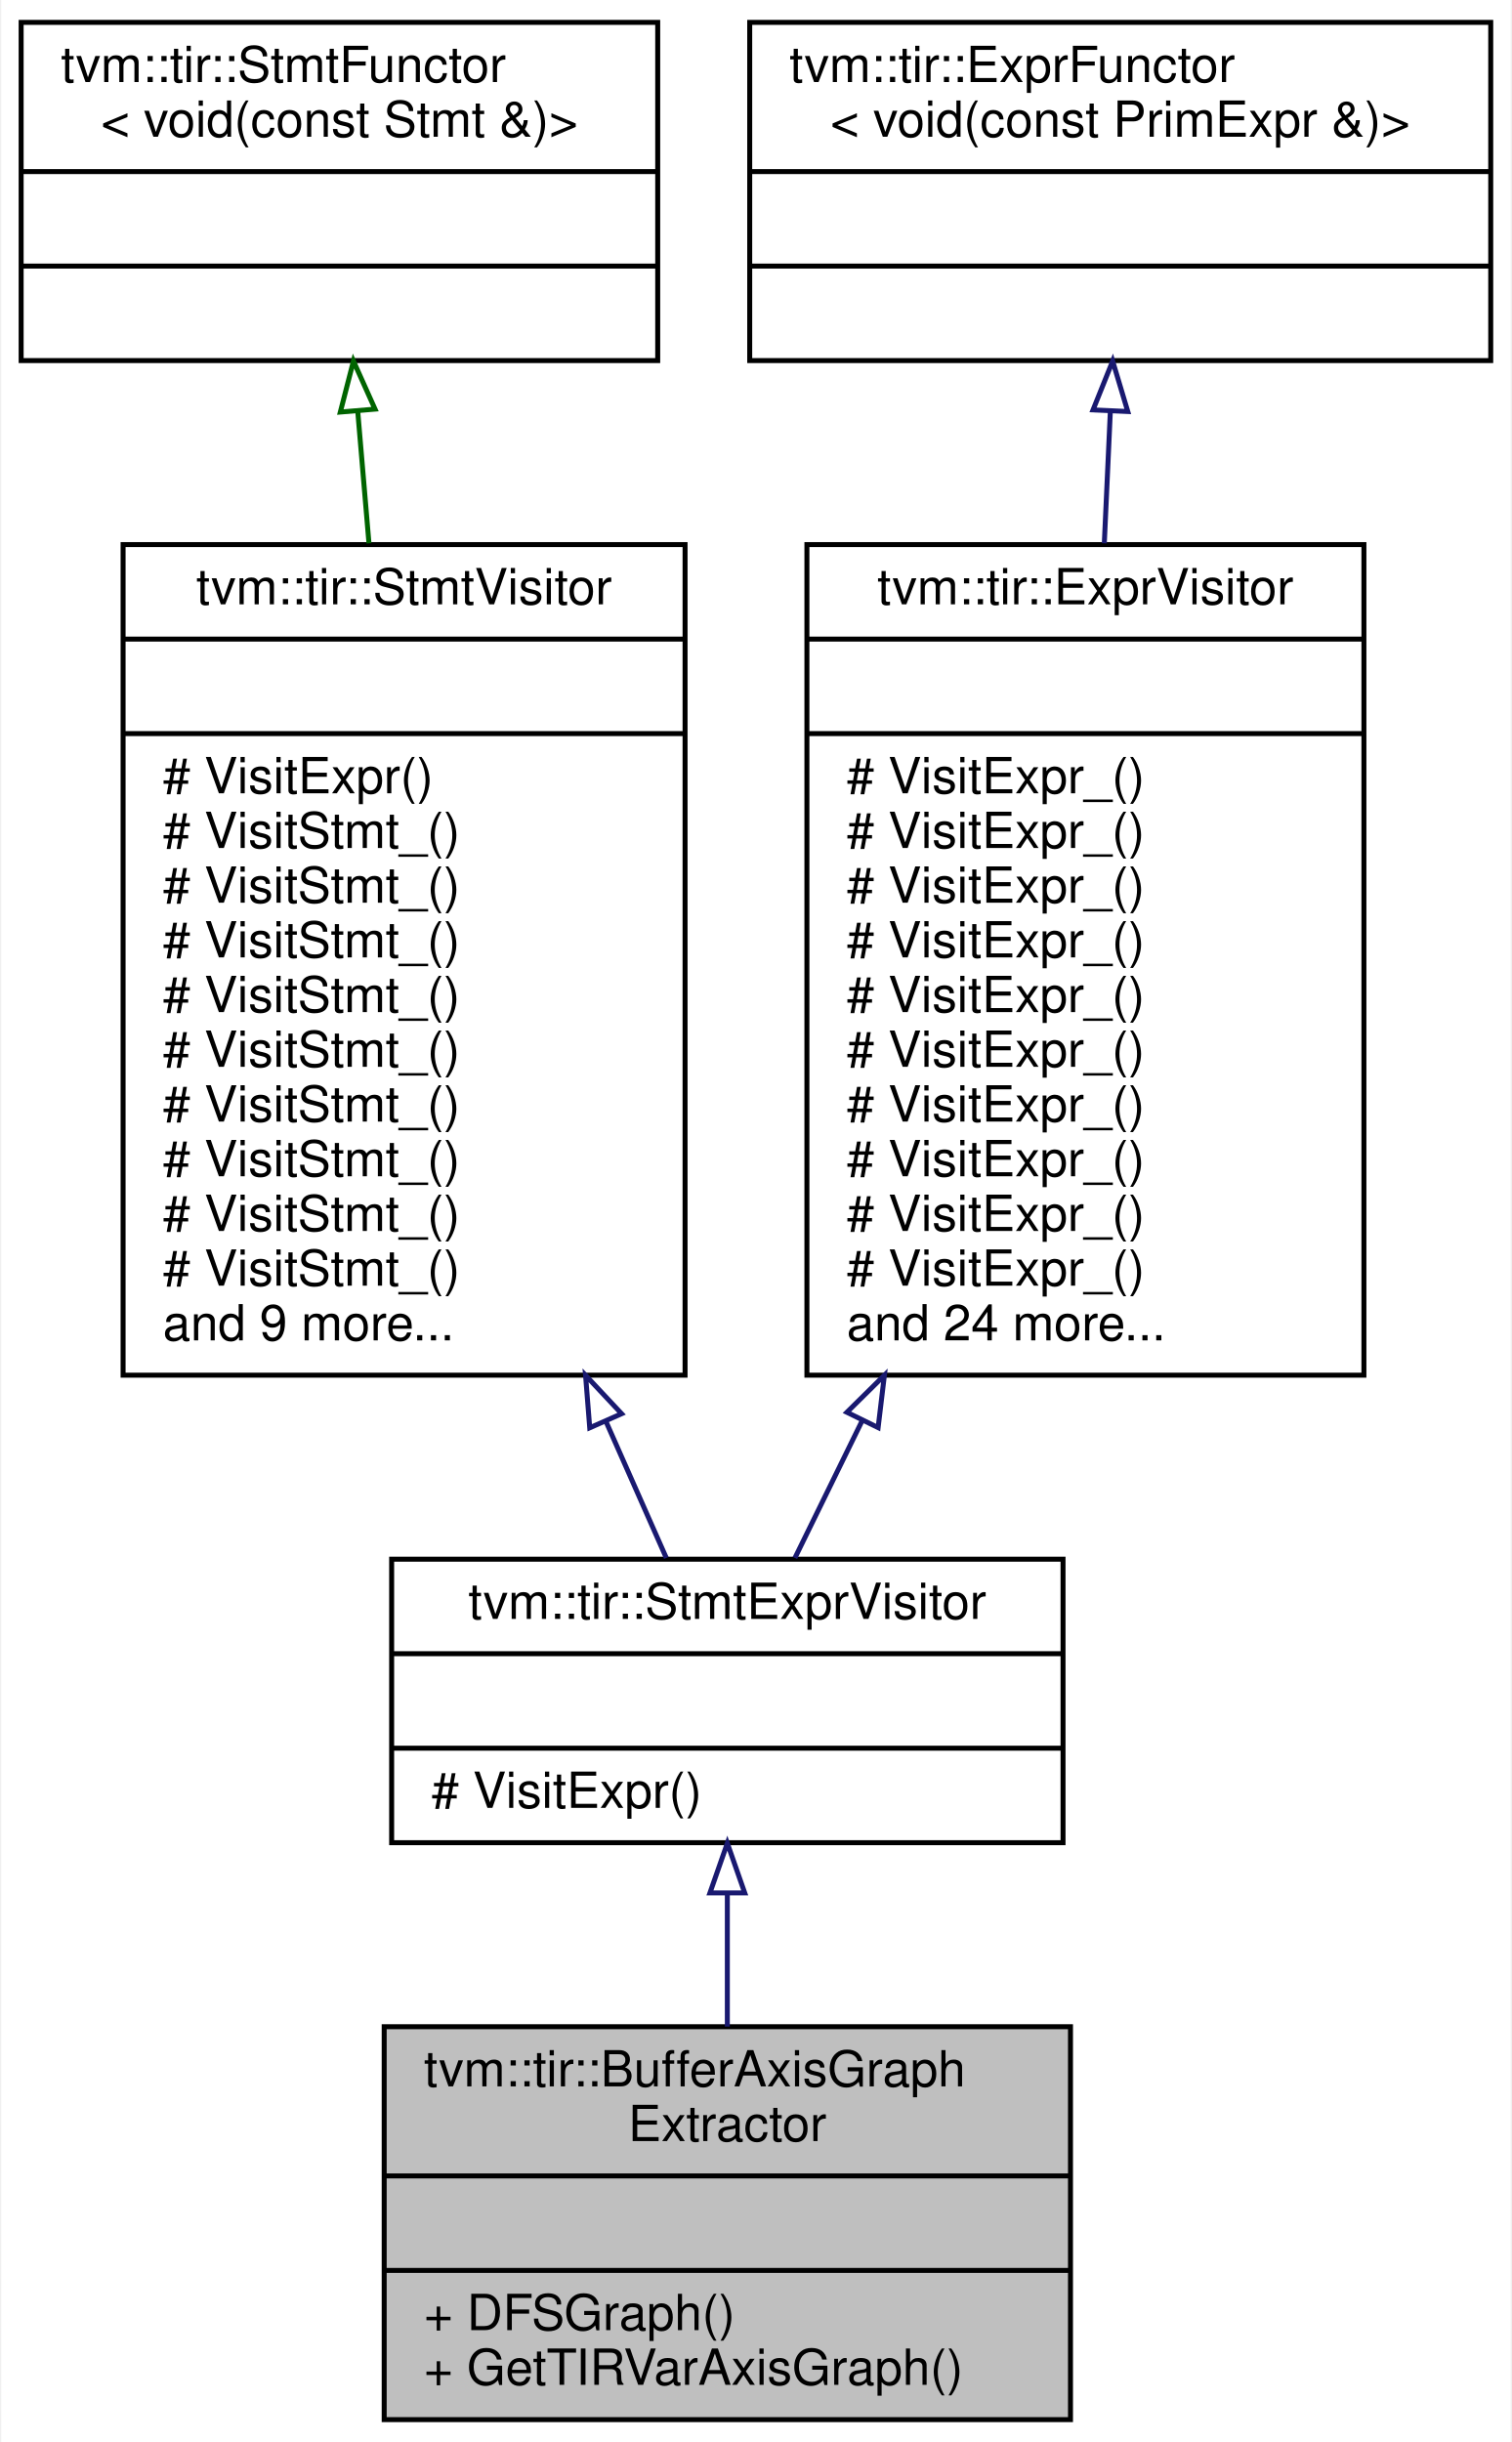
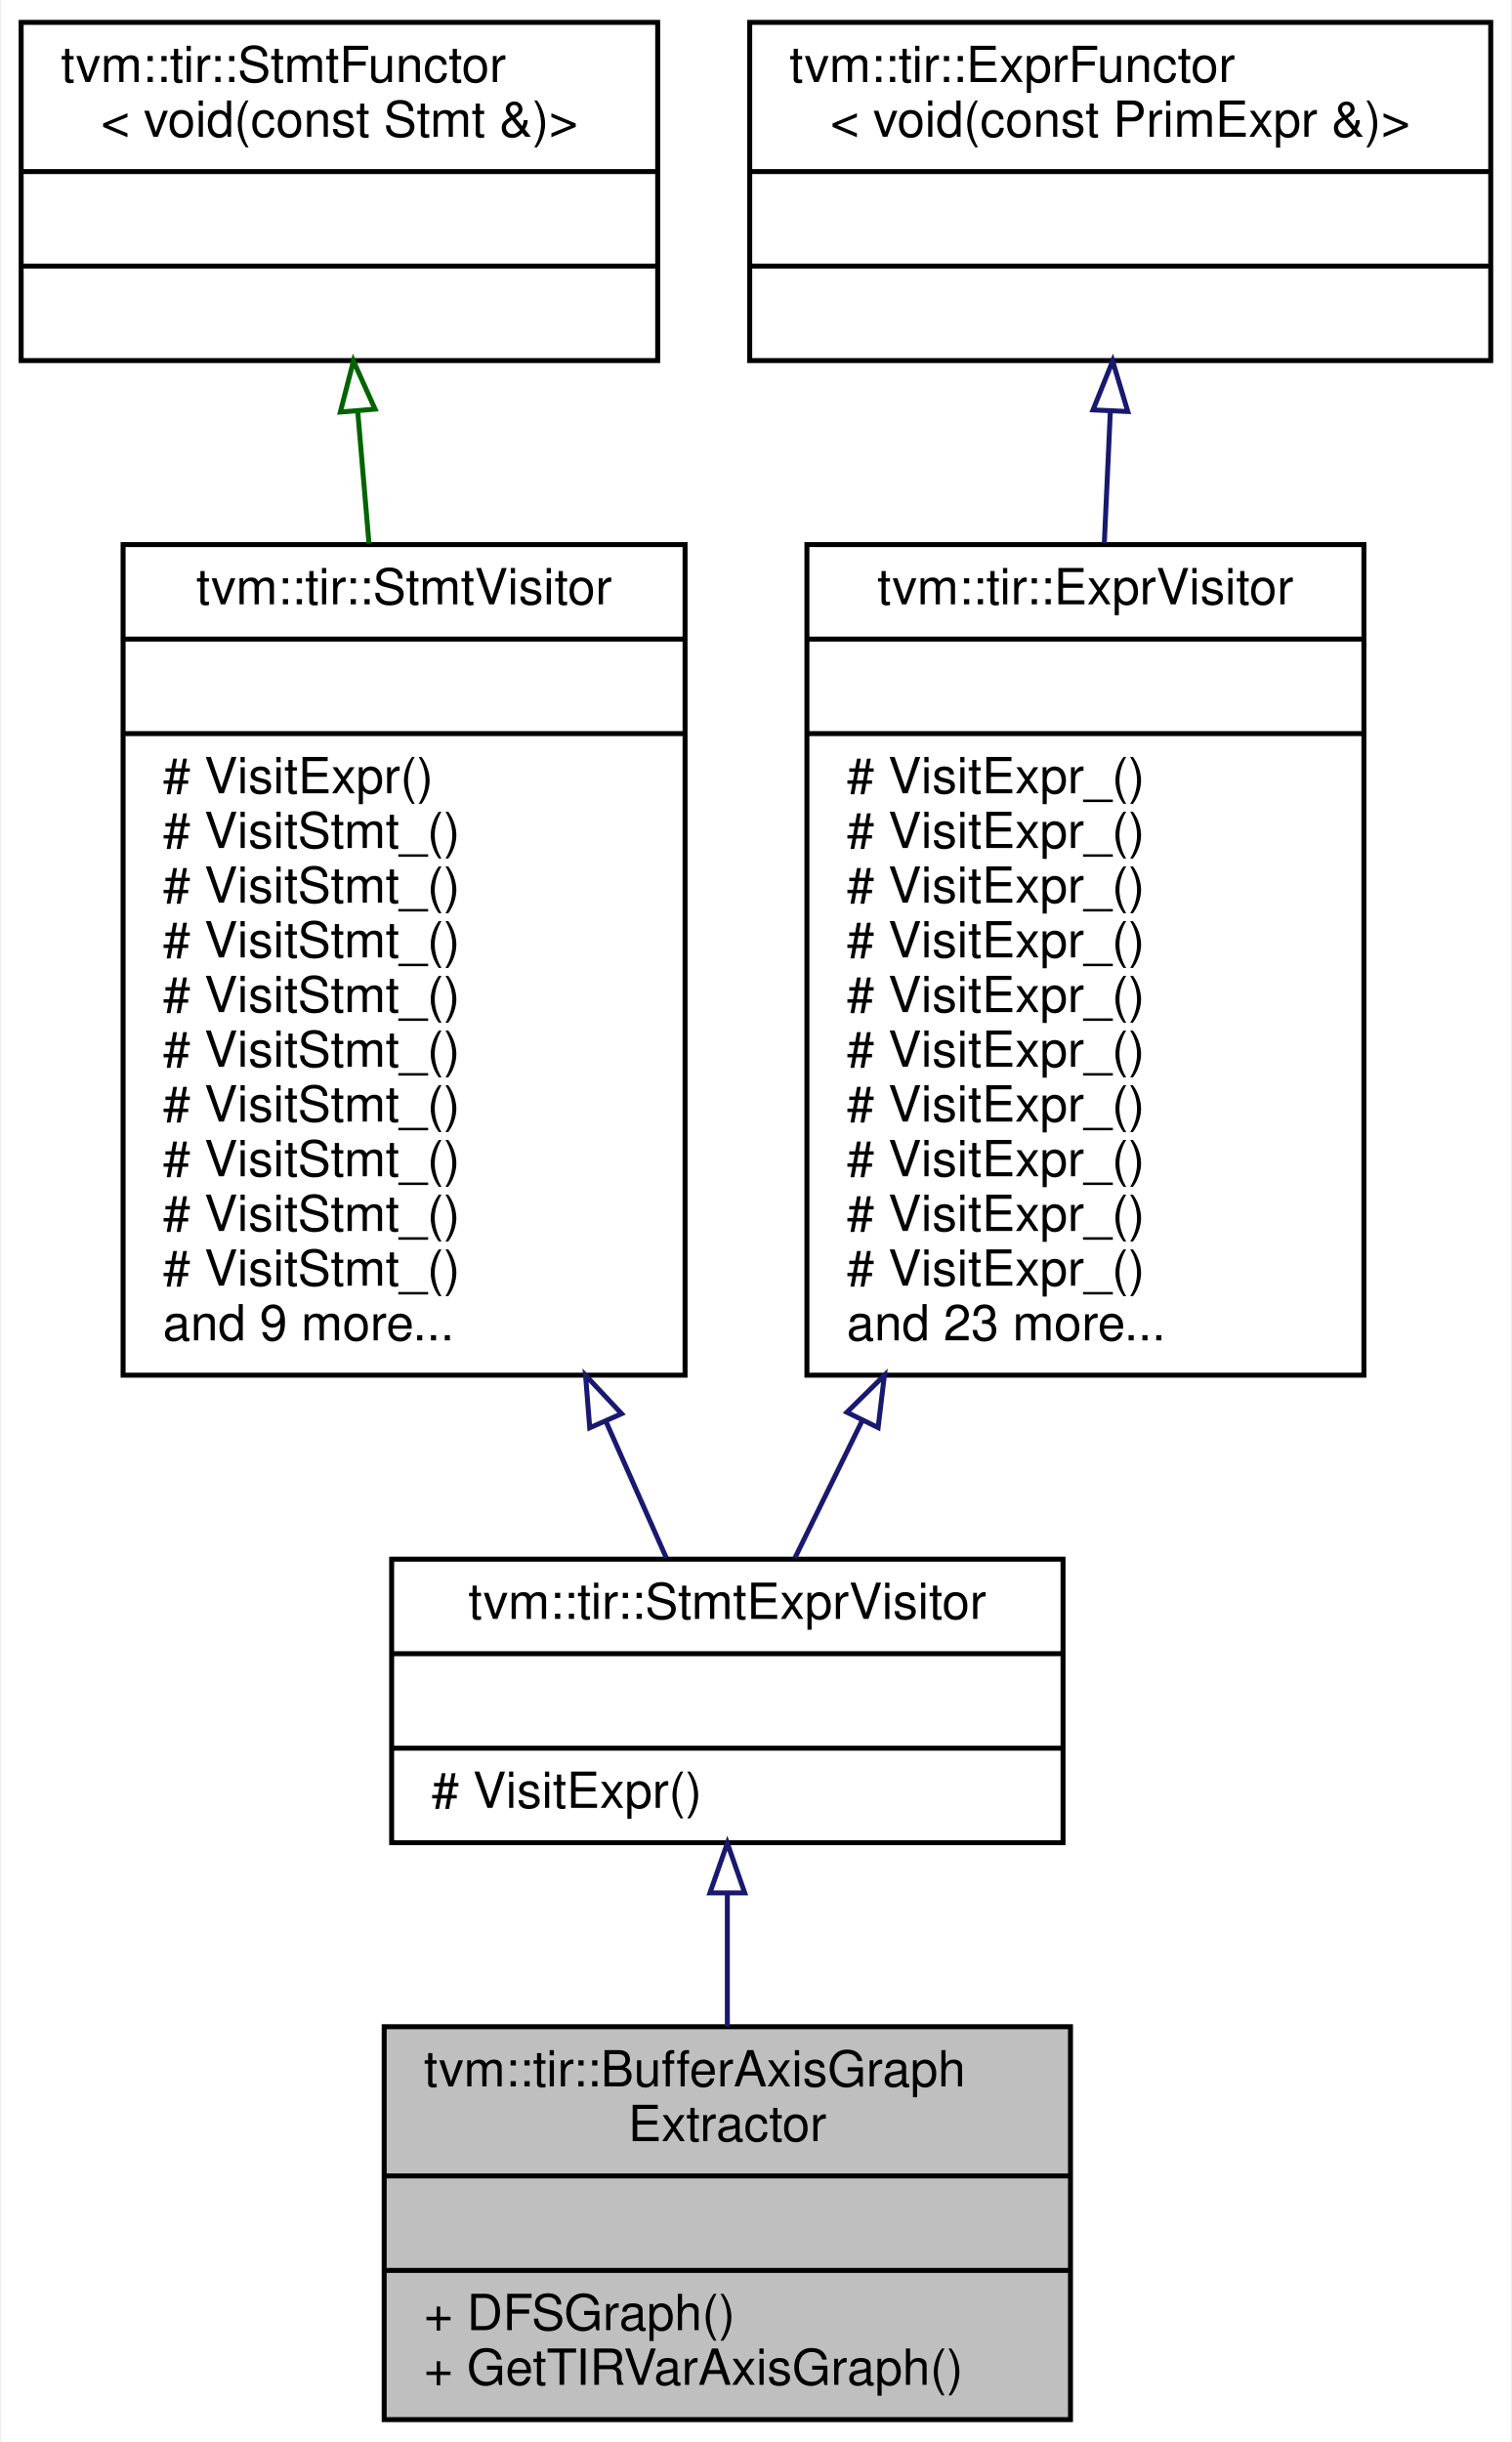
<svg xmlns="http://www.w3.org/2000/svg" xmlns:xlink="http://www.w3.org/1999/xlink" width="304pt" height="491pt" viewBox="0.00 0.00 303.50 491.00">
  <g id="graph0" class="graph" transform="scale(1 1) rotate(0) translate(4 487)">
    <polygon fill="white" stroke="transparent" points="-4,4 -4,-487 299.5,-487 299.5,4 -4,4" />
    <g id="node1" class="node">
      <g id="a_node1">
        <a xlink:title="Construct an axis group graph from a PrimFunc. Two buffer axis are connected if they are accessed by ...">
          <polygon fill="#bfbfbf" stroke="black" points="73,-0.5 73,-79.5 211,-79.5 211,-0.5 73,-0.5" />
          <text text-anchor="start" x="81" y="-67.5" font-family="Helvetica,sans-Serif" font-size="10.00">tvm::tir::BufferAxisGraph</text>
          <text text-anchor="middle" x="142" y="-56.5" font-family="Helvetica,sans-Serif" font-size="10.00">Extractor</text>
          <polyline fill="none" stroke="black" points="73,-49.5 211,-49.5 " />
          <text text-anchor="middle" x="142" y="-37.5" font-family="Helvetica,sans-Serif" font-size="10.00"> </text>
          <polyline fill="none" stroke="black" points="73,-30.5 211,-30.5 " />
          <text text-anchor="start" x="81" y="-18.5" font-family="Helvetica,sans-Serif" font-size="10.00">+ DFSGraph()</text>
          <text text-anchor="start" x="81" y="-7.5" font-family="Helvetica,sans-Serif" font-size="10.00">+ GetTIRVarAxisGraph()</text>
        </a>
      </g>
    </g>
    <g id="node2" class="node">
      <g id="a_node2">
        <a xlink:href="classtvm_1_1tir_1_1StmtExprVisitor.html" target="_top" xlink:title="Visitor that recursively visit stmts and exprs on them.">
          <polygon fill="white" stroke="black" points="74.5,-116.5 74.5,-173.5 209.5,-173.5 209.5,-116.5 74.5,-116.5" />
          <text text-anchor="middle" x="142" y="-161.5" font-family="Helvetica,sans-Serif" font-size="10.00">tvm::tir::StmtExprVisitor</text>
          <polyline fill="none" stroke="black" points="74.5,-154.5 209.5,-154.5 " />
          <text text-anchor="middle" x="142" y="-142.5" font-family="Helvetica,sans-Serif" font-size="10.00"> </text>
          <polyline fill="none" stroke="black" points="74.5,-135.5 209.5,-135.5 " />
          <text text-anchor="start" x="82.5" y="-123.5" font-family="Helvetica,sans-Serif" font-size="10.00"># VisitExpr()</text>
        </a>
      </g>
    </g>
    <g id="edge1" class="edge">
      <path fill="none" stroke="midnightblue" d="M142,-106.16C142,-97.47 142,-88.23 142,-79.52" />
      <polygon fill="none" stroke="midnightblue" points="138.5,-106.4 142,-116.4 145.5,-106.4 138.5,-106.4" />
    </g>
    <g id="node3" class="node">
      <g id="a_node3">
        <a xlink:href="classtvm_1_1tir_1_1StmtVisitor.html" target="_top" xlink:title="StmtVisitor.">
          <polygon fill="white" stroke="black" points="20.5,-210.5 20.5,-377.5 133.5,-377.5 133.5,-210.5 20.5,-210.5" />
          <text text-anchor="middle" x="77" y="-365.5" font-family="Helvetica,sans-Serif" font-size="10.00">tvm::tir::StmtVisitor</text>
          <polyline fill="none" stroke="black" points="20.5,-358.5 133.5,-358.5 " />
          <text text-anchor="middle" x="77" y="-346.5" font-family="Helvetica,sans-Serif" font-size="10.00"> </text>
          <polyline fill="none" stroke="black" points="20.5,-339.5 133.5,-339.5 " />
          <text text-anchor="start" x="28.5" y="-327.5" font-family="Helvetica,sans-Serif" font-size="10.00"># VisitExpr()</text>
          <text text-anchor="start" x="28.5" y="-316.5" font-family="Helvetica,sans-Serif" font-size="10.00"># VisitStmt_()</text>
          <text text-anchor="start" x="28.5" y="-305.5" font-family="Helvetica,sans-Serif" font-size="10.00"># VisitStmt_()</text>
          <text text-anchor="start" x="28.5" y="-294.5" font-family="Helvetica,sans-Serif" font-size="10.00"># VisitStmt_()</text>
          <text text-anchor="start" x="28.5" y="-283.5" font-family="Helvetica,sans-Serif" font-size="10.00"># VisitStmt_()</text>
          <text text-anchor="start" x="28.5" y="-272.5" font-family="Helvetica,sans-Serif" font-size="10.00"># VisitStmt_()</text>
          <text text-anchor="start" x="28.5" y="-261.5" font-family="Helvetica,sans-Serif" font-size="10.00"># VisitStmt_()</text>
          <text text-anchor="start" x="28.5" y="-250.5" font-family="Helvetica,sans-Serif" font-size="10.00"># VisitStmt_()</text>
          <text text-anchor="start" x="28.5" y="-239.5" font-family="Helvetica,sans-Serif" font-size="10.00"># VisitStmt_()</text>
          <text text-anchor="start" x="28.5" y="-228.5" font-family="Helvetica,sans-Serif" font-size="10.00"># VisitStmt_()</text>
          <text text-anchor="start" x="28.5" y="-217.5" font-family="Helvetica,sans-Serif" font-size="10.00">and 9 more...</text>
        </a>
      </g>
    </g>
    <g id="edge2" class="edge">
      <path fill="none" stroke="midnightblue" d="M117.56,-201.27C121.94,-191.36 126.11,-181.93 129.73,-173.75" />
      <polygon fill="none" stroke="midnightblue" points="114.33,-199.92 113.49,-210.48 120.74,-202.75 114.33,-199.92" />
    </g>
    <g id="node4" class="node">
      <g id="a_node4">
        <a xlink:href="classtvm_1_1tir_1_1StmtFunctor.html" target="_top" xlink:title=" ">
          <polygon fill="white" stroke="black" points="0,-414.5 0,-482.5 128,-482.5 128,-414.5 0,-414.5" />
          <text text-anchor="start" x="8" y="-470.5" font-family="Helvetica,sans-Serif" font-size="10.00">tvm::tir::StmtFunctor</text>
          <text text-anchor="middle" x="64" y="-459.5" font-family="Helvetica,sans-Serif" font-size="10.00">&lt; void(const Stmt &amp;)&gt;</text>
          <polyline fill="none" stroke="black" points="0,-452.5 128,-452.5 " />
          <text text-anchor="middle" x="64" y="-440.5" font-family="Helvetica,sans-Serif" font-size="10.00"> </text>
          <polyline fill="none" stroke="black" points="0,-433.5 128,-433.5 " />
          <text text-anchor="middle" x="64" y="-421.5" font-family="Helvetica,sans-Serif" font-size="10.00"> </text>
        </a>
      </g>
    </g>
    <g id="edge3" class="edge">
      <path fill="none" stroke="darkgreen" d="M67.69,-404.23C68.4,-395.88 69.17,-386.89 69.94,-377.76" />
      <polygon fill="none" stroke="darkgreen" points="64.18,-404.15 66.82,-414.41 71.16,-404.74 64.18,-404.15" />
    </g>
    <g id="node5" class="node">
      <g id="a_node5">
        <a xlink:href="classtvm_1_1tir_1_1ExprVisitor.html" target="_top" xlink:title="ExprVisitor.">
          <polygon fill="white" stroke="black" points="158,-210.5 158,-377.5 270,-377.5 270,-210.5 158,-210.5" />
          <text text-anchor="middle" x="214" y="-365.5" font-family="Helvetica,sans-Serif" font-size="10.00">tvm::tir::ExprVisitor</text>
          <polyline fill="none" stroke="black" points="158,-358.5 270,-358.5 " />
          <text text-anchor="middle" x="214" y="-346.5" font-family="Helvetica,sans-Serif" font-size="10.00"> </text>
          <polyline fill="none" stroke="black" points="158,-339.5 270,-339.5 " />
          <text text-anchor="start" x="166" y="-327.5" font-family="Helvetica,sans-Serif" font-size="10.00"># VisitExpr_()</text>
          <text text-anchor="start" x="166" y="-316.5" font-family="Helvetica,sans-Serif" font-size="10.00"># VisitExpr_()</text>
          <text text-anchor="start" x="166" y="-305.5" font-family="Helvetica,sans-Serif" font-size="10.00"># VisitExpr_()</text>
          <text text-anchor="start" x="166" y="-294.5" font-family="Helvetica,sans-Serif" font-size="10.00"># VisitExpr_()</text>
          <text text-anchor="start" x="166" y="-283.5" font-family="Helvetica,sans-Serif" font-size="10.00"># VisitExpr_()</text>
          <text text-anchor="start" x="166" y="-272.5" font-family="Helvetica,sans-Serif" font-size="10.00"># VisitExpr_()</text>
          <text text-anchor="start" x="166" y="-261.5" font-family="Helvetica,sans-Serif" font-size="10.00"># VisitExpr_()</text>
          <text text-anchor="start" x="166" y="-250.5" font-family="Helvetica,sans-Serif" font-size="10.00"># VisitExpr_()</text>
          <text text-anchor="start" x="166" y="-239.5" font-family="Helvetica,sans-Serif" font-size="10.00"># VisitExpr_()</text>
          <text text-anchor="start" x="166" y="-228.5" font-family="Helvetica,sans-Serif" font-size="10.00"># VisitExpr_()</text>
-           <text text-anchor="start" x="166" y="-217.5" font-family="Helvetica,sans-Serif" font-size="10.00">and 24 more...</text>
+           <text text-anchor="start" x="166" y="-217.5" font-family="Helvetica,sans-Serif" font-size="10.00">and 23 more...</text>
        </a>
      </g>
    </g>
    <g id="edge4" class="edge">
      <path fill="none" stroke="midnightblue" d="M169.07,-201.27C164.22,-191.36 159.6,-181.93 155.59,-173.75" />
      <polygon fill="none" stroke="midnightblue" points="166.04,-203.04 173.58,-210.48 172.32,-199.96 166.04,-203.04" />
    </g>
    <g id="node6" class="node">
      <g id="a_node6">
        <a xlink:href="classtvm_1_1tir_1_1ExprFunctor.html" target="_top" xlink:title=" ">
          <polygon fill="white" stroke="black" points="146.5,-414.5 146.5,-482.5 295.5,-482.5 295.5,-414.5 146.5,-414.5" />
          <text text-anchor="start" x="154.5" y="-470.5" font-family="Helvetica,sans-Serif" font-size="10.00">tvm::tir::ExprFunctor</text>
          <text text-anchor="middle" x="221" y="-459.5" font-family="Helvetica,sans-Serif" font-size="10.00">&lt; void(const PrimExpr &amp;)&gt;</text>
          <polyline fill="none" stroke="black" points="146.5,-452.5 295.5,-452.5 " />
          <text text-anchor="middle" x="221" y="-440.5" font-family="Helvetica,sans-Serif" font-size="10.00"> </text>
          <polyline fill="none" stroke="black" points="146.5,-433.5 295.5,-433.5 " />
          <text text-anchor="middle" x="221" y="-421.5" font-family="Helvetica,sans-Serif" font-size="10.00"> </text>
        </a>
      </g>
    </g>
    <g id="edge5" class="edge">
      <path fill="none" stroke="midnightblue" d="M219.01,-404.23C218.63,-395.88 218.22,-386.89 217.8,-377.76" />
      <polygon fill="none" stroke="midnightblue" points="215.53,-404.58 219.48,-414.41 222.52,-404.26 215.53,-404.58" />
    </g>
  </g>
</svg>
